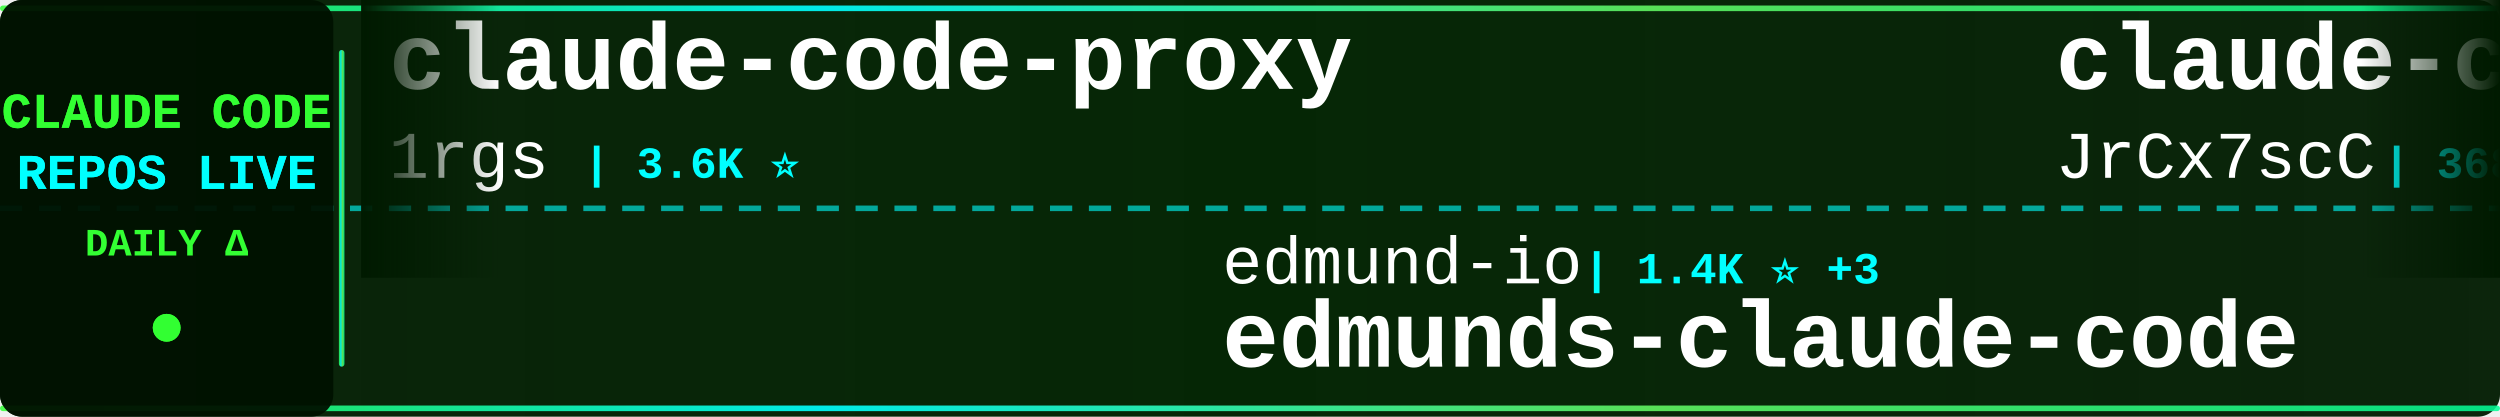
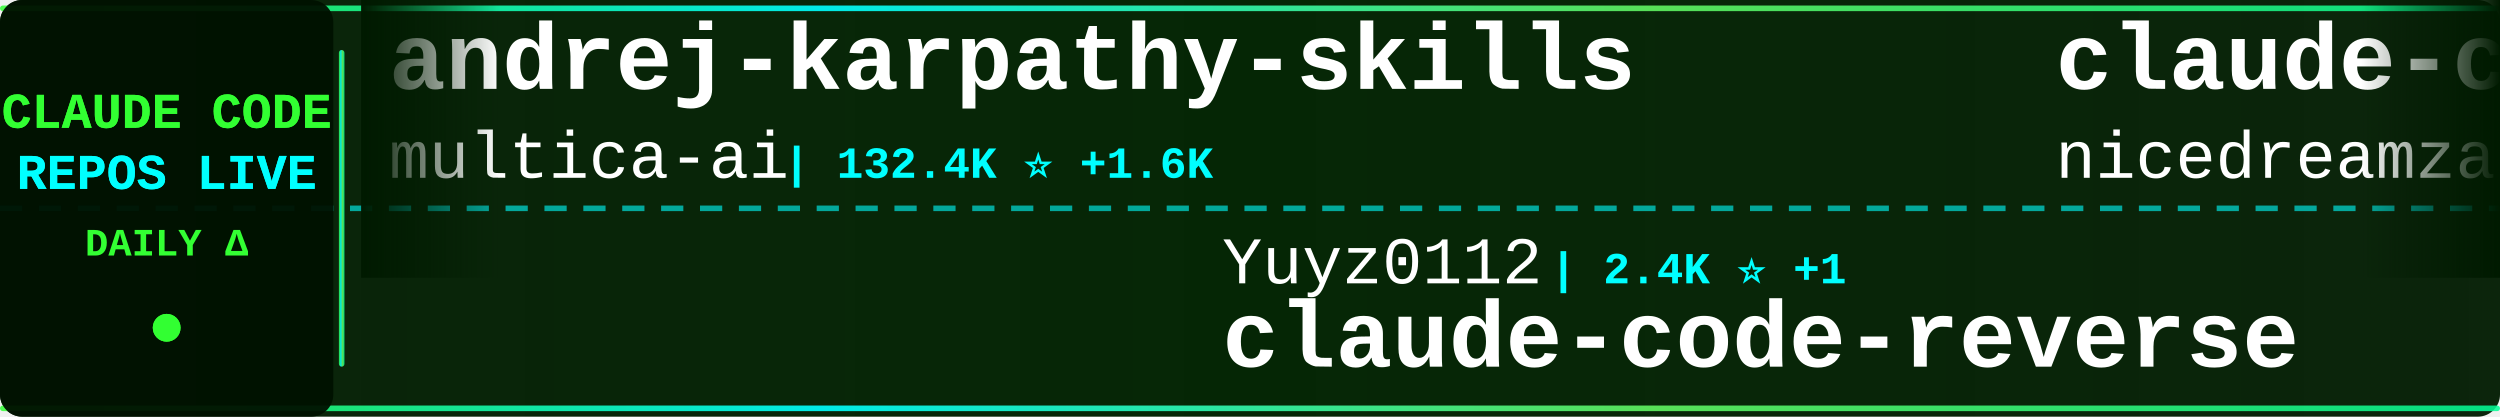
<svg xmlns="http://www.w3.org/2000/svg" width="900" height="150">
  <defs>
    <linearGradient id="tickerBg" x1="0%" y1="0%" x2="100%" y2="0%">
      <stop offset="0%" style="stop-color:#001a00;stop-opacity:0.95" />
      <stop offset="50%" style="stop-color:#002200;stop-opacity:0.98" />
      <stop offset="100%" style="stop-color:#001a00;stop-opacity:0.95" />
    </linearGradient>
    <linearGradient id="borderGrad" x1="0%" y1="0%" x2="100%" y2="0%">
      <stop offset="0%" style="stop-color:#33ff33;stop-opacity:0.85">
        <animate attributeName="stop-opacity" values="0.85;1;0.85" dur="2s" repeatCount="indefinite" />
      </stop>
      <stop offset="33%" style="stop-color:#00ffff;stop-opacity:0.9">
        <animate attributeName="stop-opacity" values="0.9;1;0.9" dur="2.2s" repeatCount="indefinite" />
      </stop>
      <stop offset="66%" style="stop-color:#66ff66;stop-opacity:0.85">
        <animate attributeName="stop-opacity" values="0.85;1;0.85" dur="1.8s" repeatCount="indefinite" />
      </stop>
      <stop offset="100%" style="stop-color:#00ff99;stop-opacity:0.85">
        <animate attributeName="stop-opacity" values="0.85;1;0.85" dur="2s" repeatCount="indefinite" />
      </stop>
    </linearGradient>
    <filter id="textGlow">
      <feGaussianBlur stdDeviation="0.1" result="coloredBlur" />
      <feMerge>
        <feMergeNode in="coloredBlur" />
        <feMergeNode in="SourceGraphic" />
      </feMerge>
    </filter>
    <filter id="metricGlow">
      <feGaussianBlur stdDeviation="0.2" result="coloredBlur" />
      <feMerge>
        <feMergeNode in="coloredBlur" />
        <feMergeNode in="SourceGraphic" />
      </feMerge>
    </filter>
    <linearGradient id="leftFade" x1="0%" y1="0%" x2="100%" y2="0%">
      <stop offset="0%" style="stop-color:#001a00;stop-opacity:1" />
      <stop offset="100%" style="stop-color:#001a00;stop-opacity:0" />
    </linearGradient>
    <linearGradient id="rightFade" x1="0%" y1="0%" x2="100%" y2="0%">
      <stop offset="0%" style="stop-color:#001a00;stop-opacity:0" />
      <stop offset="100%" style="stop-color:#001a00;stop-opacity:1" />
    </linearGradient>
  </defs>
  <rect width="900" height="150" fill="url(#tickerBg)" rx="8" />
  <rect x="0" y="2" width="900" height="2" fill="url(#borderGrad)" rx="1" />
  <rect x="0" y="146" width="900" height="2" fill="url(#borderGrad)" rx="1" />
  <line x1="0" y1="75" x2="900" y2="75" stroke="#00ffff" stroke-width="2" stroke-dasharray="8 6" opacity="0.6" />
  <rect x="0" y="0" width="120" height="150" fill="#001100" opacity="0.95" rx="8" />
  <text x="60" y="46" font-family="'Courier New', monospace" font-size="18" font-weight="bold" fill="#33ff33" text-anchor="middle" filter="url(#textGlow)">
    CLAUDE CODE
  </text>
  <text x="60" y="68" font-family="'Courier New', monospace" font-size="18" font-weight="bold" fill="#00ffff" text-anchor="middle" filter="url(#textGlow)">
    REPOS LIVE
  </text>
  <text x="60" y="92" font-family="'Courier New', monospace" font-size="14" font-weight="bold" fill="#33ff33" text-anchor="middle">
    DAILY Δ
  </text>
  <circle cx="60" cy="118" r="5" fill="#33ff33" filter="url(#metricGlow)">
    <animate attributeName="r" values="4;6;4" dur="1.5s" repeatCount="indefinite" />
    <animate attributeName="opacity" values="0.6;1;0.6" dur="1.5s" repeatCount="indefinite" />
  </circle>
  <rect x="122" y="18" width="2" height="114" fill="url(#borderGrad)" rx="1" />
  <clipPath id="tickerClip">
    <rect x="130" y="0" width="770" height="150" />
  </clipPath>
  <g clip-path="url(#tickerClip)">
    <g id="tickerItems">
      <animateTransform attributeName="transform" attributeType="XML" type="translate" from="0 0" to="-3000 0" dur="54s" repeatCount="indefinite" />
      <g transform="translate(0, 0)">
+         <text x="140" y="32" font-family="'Courier New', monospace" font-size="34" font-weight="bold" fill="#ffffff">andrej-karpathy-skills</text>
+         <text x="140" y="64" font-family="'Courier New', monospace" font-size="24" font-weight="normal" fill="#ffffff" opacity="1.0">multica-ai</text>
+         <text x="282" y="64" font-family="'Courier New', monospace" font-size="16" font-weight="bold" fill="#00ffff"> | 132.4K ⭐ +1.6K</text>
+       </g>
+       <g transform="translate(300, 0)">
+         <text x="140" y="102" font-family="'Courier New', monospace" font-size="24" font-weight="normal" fill="#ffffff" opacity="1.0">Yuyz0112</text>
+         <text x="258" y="102" font-family="'Courier New', monospace" font-size="16" font-weight="bold" fill="#00ffff"> | 2.4K ⭐ +1</text>
+         <text x="140" y="132" font-family="'Courier New', monospace" font-size="34" font-weight="bold" fill="#ffffff">claude-code-reverse</text>
+       </g>
+       <g transform="translate(600, 0)">
+         <text x="140" y="32" font-family="'Courier New', monospace" font-size="34" font-weight="bold" fill="#ffffff">claude-code-local</text>
+         <text x="140" y="64" font-family="'Courier New', monospace" font-size="24" font-weight="normal" fill="#ffffff" opacity="1.0">nicedreamzapp</text>
+         <text x="318" y="64" font-family="'Courier New', monospace" font-size="16" font-weight="bold" fill="#00ffff"> | 2.6K ⭐ +3</text>
+       </g>
+       <g transform="translate(900, 0)">
+         <text x="140" y="102" font-family="'Courier New', monospace" font-size="24" font-weight="normal" fill="#ffffff" opacity="1.0">farion1231</text>
+         <text x="282" y="102" font-family="'Courier New', monospace" font-size="16" font-weight="bold" fill="#00ffff"> | 72.6K ⭐ +845</text>
+         <text x="140" y="132" font-family="'Courier New', monospace" font-size="34" font-weight="bold" fill="#ffffff">cc-switch</text>
+       </g>
+       <g transform="translate(1200, 0)">
+         <text x="140" y="32" font-family="'Courier New', monospace" font-size="34" font-weight="bold" fill="#ffffff">claude-code-sub-agents</text>
+         <text x="140" y="64" font-family="'Courier New', monospace" font-size="24" font-weight="normal" fill="#ffffff" opacity="1.0">lst97</text>
+         <text x="222" y="64" font-family="'Courier New', monospace" font-size="16" font-weight="bold" fill="#00ffff"> | 1.6K ⭐</text>
+       </g>
+       <g transform="translate(1500, 0)">
+         <text x="140" y="102" font-family="'Courier New', monospace" font-size="24" font-weight="normal" fill="#ffffff" opacity="1.0">Windy3f3f3f3f</text>
+         <text x="318" y="102" font-family="'Courier New', monospace" font-size="16" font-weight="bold" fill="#00ffff"> | 1.2K ⭐ +7</text>
+         <text x="140" y="132" font-family="'Courier New', monospace" font-size="34" font-weight="bold" fill="#ffffff">claude-code-from-scratch</text>
+       </g>
+       <g transform="translate(1800, 0)">
+         <text x="140" y="32" font-family="'Courier New', monospace" font-size="34" font-weight="bold" fill="#ffffff">claude-code-security-rev...</text>
+         <text x="140" y="64" font-family="'Courier New', monospace" font-size="24" font-weight="normal" fill="#ffffff" opacity="1.0">anthropics</text>
+         <text x="282" y="64" font-family="'Courier New', monospace" font-size="16" font-weight="bold" fill="#00ffff"> | 4.6K ⭐ +5</text>
+       </g>
+       <g transform="translate(2100, 0)">
+         <text x="140" y="102" font-family="'Courier New', monospace" font-size="24" font-weight="normal" fill="#ffffff" opacity="1.0">kodu-ai</text>
+         <text x="246" y="102" font-family="'Courier New', monospace" font-size="16" font-weight="bold" fill="#00ffff"> | 5.3K ⭐</text>
+         <text x="140" y="132" font-family="'Courier New', monospace" font-size="34" font-weight="bold" fill="#ffffff">claude-coder</text>
+       </g>
+       <g transform="translate(2400, 0)">
        <text x="140" y="32" font-family="'Courier New', monospace" font-size="34" font-weight="bold" fill="#ffffff">claude-code-proxy</text>
        <text x="140" y="64" font-family="'Courier New', monospace" font-size="24" font-weight="normal" fill="#ffffff" opacity="1.0">1rgs</text>
-         <text x="210" y="64" font-family="'Courier New', monospace" font-size="16" font-weight="bold" fill="#00ffff"> | 3.6K ⭐</text>
-       </g>
-       <g transform="translate(300, 0)">
-         <text x="140" y="102" font-family="'Courier New', monospace" font-size="24" font-weight="normal" fill="#ffffff" opacity="1.0">edmund-io</text>
-         <text x="270" y="102" font-family="'Courier New', monospace" font-size="16" font-weight="bold" fill="#00ffff"> | 1.4K ⭐ +3</text>
-         <text x="140" y="132" font-family="'Courier New', monospace" font-size="34" font-weight="bold" fill="#ffffff">edmunds-claude-code</text>
-       </g>
-       <g transform="translate(600, 0)">
-         <text x="140" y="32" font-family="'Courier New', monospace" font-size="34" font-weight="bold" fill="#ffffff">claude-code-source</text>
-         <text x="140" y="64" font-family="'Courier New', monospace" font-size="24" font-weight="normal" fill="#ffffff" opacity="1.0">JrCx7scC</text>
-         <text x="258" y="64" font-family="'Courier New', monospace" font-size="16" font-weight="bold" fill="#00ffff"> | 368 ⭐</text>
-       </g>
-       <g transform="translate(900, 0)">
-         <text x="140" y="102" font-family="'Courier New', monospace" font-size="24" font-weight="normal" fill="#ffffff" opacity="1.0">darcyegb</text>
-         <text x="258" y="102" font-family="'Courier New', monospace" font-size="16" font-weight="bold" fill="#00ffff"> | 696 ⭐ +2</text>
-         <text x="140" y="132" font-family="'Courier New', monospace" font-size="34" font-weight="bold" fill="#ffffff">ClaudeCodeAgents</text>
-       </g>
-       <g transform="translate(1200, 0)">
-         <text x="140" y="32" font-family="'Courier New', monospace" font-size="34" font-weight="bold" fill="#ffffff">Claude-Code</text>
-         <text x="140" y="64" font-family="'Courier New', monospace" font-size="24" font-weight="normal" fill="#ffffff" opacity="1.0">KPR111</text>
-         <text x="234" y="64" font-family="'Courier New', monospace" font-size="16" font-weight="bold" fill="#00ffff"> | 17 ⭐</text>
-       </g>
-       <g transform="translate(1500, 0)">
-         <text x="140" y="102" font-family="'Courier New', monospace" font-size="24" font-weight="normal" fill="#ffffff" opacity="1.0">rohitg00</text>
-         <text x="258" y="102" font-family="'Courier New', monospace" font-size="16" font-weight="bold" fill="#00ffff"> | 1.7K ⭐ +14</text>
-         <text x="140" y="132" font-family="'Courier New', monospace" font-size="34" font-weight="bold" fill="#ffffff">awesome-claude-code-tool...</text>
-       </g>
-       <g transform="translate(1800, 0)">
-         <text x="140" y="32" font-family="'Courier New', monospace" font-size="34" font-weight="bold" fill="#ffffff">claude-code-base-action</text>
-         <text x="140" y="64" font-family="'Courier New', monospace" font-size="24" font-weight="normal" fill="#ffffff" opacity="1.0">anthropics</text>
-         <text x="282" y="64" font-family="'Courier New', monospace" font-size="16" font-weight="bold" fill="#00ffff"> | 828 ⭐</text>
-       </g>
-       <g transform="translate(2100, 0)">
-         <text x="140" y="102" font-family="'Courier New', monospace" font-size="24" font-weight="normal" fill="#ffffff" opacity="1.0">RichardAtCT</text>
-         <text x="294" y="102" font-family="'Courier New', monospace" font-size="16" font-weight="bold" fill="#00ffff"> | 2.6K ⭐ +2</text>
-         <text x="140" y="132" font-family="'Courier New', monospace" font-size="34" font-weight="bold" fill="#ffffff">claude-code-telegram</text>
-       </g>
-       <g transform="translate(2400, 0)">
-         <text x="140" y="32" font-family="'Courier New', monospace" font-size="34" font-weight="bold" fill="#ffffff">learn-claude-code</text>
-         <text x="140" y="64" font-family="'Courier New', monospace" font-size="24" font-weight="normal" fill="#ffffff" opacity="1.0">shareAI-lab</text>
-         <text x="294" y="64" font-family="'Courier New', monospace" font-size="16" font-weight="bold" fill="#00ffff"> | 60.8K ⭐ +151</text>
+         <text x="210" y="64" font-family="'Courier New', monospace" font-size="16" font-weight="bold" fill="#00ffff"> | 3.6K ⭐ +2</text>
      </g>
      <g transform="translate(2700, 0)">
-         <text x="140" y="102" font-family="'Courier New', monospace" font-size="24" font-weight="normal" fill="#ffffff" opacity="1.0">Yeachan-Heo</text>
-         <text x="294" y="102" font-family="'Courier New', monospace" font-size="16" font-weight="bold" fill="#00ffff"> | 34.0K ⭐ +62</text>
-         <text x="140" y="132" font-family="'Courier New', monospace" font-size="34" font-weight="bold" fill="#ffffff">oh-my-claudecode</text>
+         <text x="140" y="102" font-family="'Courier New', monospace" font-size="24" font-weight="normal" fill="#ffffff" opacity="1.0">anthropics</text>
+         <text x="282" y="102" font-family="'Courier New', monospace" font-size="16" font-weight="bold" fill="#00ffff"> | 19.5K ⭐ +45</text>
+         <text x="140" y="132" font-family="'Courier New', monospace" font-size="34" font-weight="bold" fill="#ffffff">claude-plugins-official</text>
      </g>
      <g transform="translate(3000, 0)">
-         <text x="140" y="32" font-family="'Courier New', monospace" font-size="34" font-weight="bold" fill="#ffffff">claude-code-proxy</text>
-         <text x="140" y="64" font-family="'Courier New', monospace" font-size="24" font-weight="normal" fill="#ffffff" opacity="1.0">1rgs</text>
-         <text x="210" y="64" font-family="'Courier New', monospace" font-size="16" font-weight="bold" fill="#00ffff"> | 3.6K ⭐</text>
+         <text x="140" y="32" font-family="'Courier New', monospace" font-size="34" font-weight="bold" fill="#ffffff">andrej-karpathy-skills</text>
+         <text x="140" y="64" font-family="'Courier New', monospace" font-size="24" font-weight="normal" fill="#ffffff" opacity="1.0">multica-ai</text>
+         <text x="282" y="64" font-family="'Courier New', monospace" font-size="16" font-weight="bold" fill="#00ffff"> | 132.4K ⭐ +1.6K</text>
      </g>
      <g transform="translate(3300, 0)">
-         <text x="140" y="102" font-family="'Courier New', monospace" font-size="24" font-weight="normal" fill="#ffffff" opacity="1.0">edmund-io</text>
-         <text x="270" y="102" font-family="'Courier New', monospace" font-size="16" font-weight="bold" fill="#00ffff"> | 1.4K ⭐ +3</text>
-         <text x="140" y="132" font-family="'Courier New', monospace" font-size="34" font-weight="bold" fill="#ffffff">edmunds-claude-code</text>
+         <text x="140" y="102" font-family="'Courier New', monospace" font-size="24" font-weight="normal" fill="#ffffff" opacity="1.0">Yuyz0112</text>
+         <text x="258" y="102" font-family="'Courier New', monospace" font-size="16" font-weight="bold" fill="#00ffff"> | 2.4K ⭐ +1</text>
+         <text x="140" y="132" font-family="'Courier New', monospace" font-size="34" font-weight="bold" fill="#ffffff">claude-code-reverse</text>
      </g>
      <g transform="translate(3600, 0)">
-         <text x="140" y="32" font-family="'Courier New', monospace" font-size="34" font-weight="bold" fill="#ffffff">claude-code-source</text>
-         <text x="140" y="64" font-family="'Courier New', monospace" font-size="24" font-weight="normal" fill="#ffffff" opacity="1.0">JrCx7scC</text>
-         <text x="258" y="64" font-family="'Courier New', monospace" font-size="16" font-weight="bold" fill="#00ffff"> | 368 ⭐</text>
+         <text x="140" y="32" font-family="'Courier New', monospace" font-size="34" font-weight="bold" fill="#ffffff">claude-code-local</text>
+         <text x="140" y="64" font-family="'Courier New', monospace" font-size="24" font-weight="normal" fill="#ffffff" opacity="1.0">nicedreamzapp</text>
+         <text x="318" y="64" font-family="'Courier New', monospace" font-size="16" font-weight="bold" fill="#00ffff"> | 2.6K ⭐ +3</text>
      </g>
      <g transform="translate(3900, 0)">
-         <text x="140" y="102" font-family="'Courier New', monospace" font-size="24" font-weight="normal" fill="#ffffff" opacity="1.0">darcyegb</text>
-         <text x="258" y="102" font-family="'Courier New', monospace" font-size="16" font-weight="bold" fill="#00ffff"> | 696 ⭐ +2</text>
-         <text x="140" y="132" font-family="'Courier New', monospace" font-size="34" font-weight="bold" fill="#ffffff">ClaudeCodeAgents</text>
+         <text x="140" y="102" font-family="'Courier New', monospace" font-size="24" font-weight="normal" fill="#ffffff" opacity="1.0">farion1231</text>
+         <text x="282" y="102" font-family="'Courier New', monospace" font-size="16" font-weight="bold" fill="#00ffff"> | 72.6K ⭐ +845</text>
+         <text x="140" y="132" font-family="'Courier New', monospace" font-size="34" font-weight="bold" fill="#ffffff">cc-switch</text>
      </g>
    </g>
  </g>
  <rect x="130" y="0" width="50" height="100" fill="url(#leftFade)" />
  <rect x="850" y="0" width="50" height="100" fill="url(#rightFade)" />
</svg>
